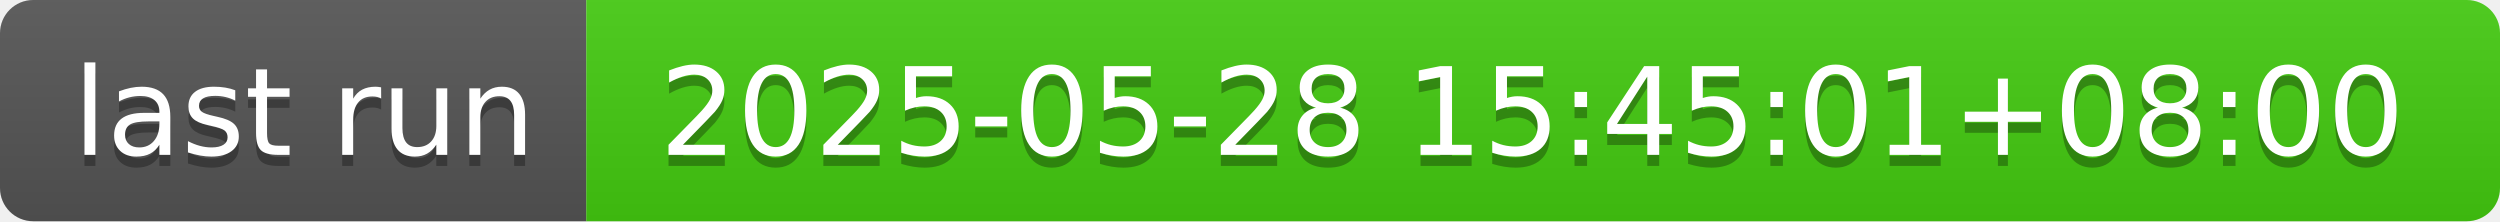
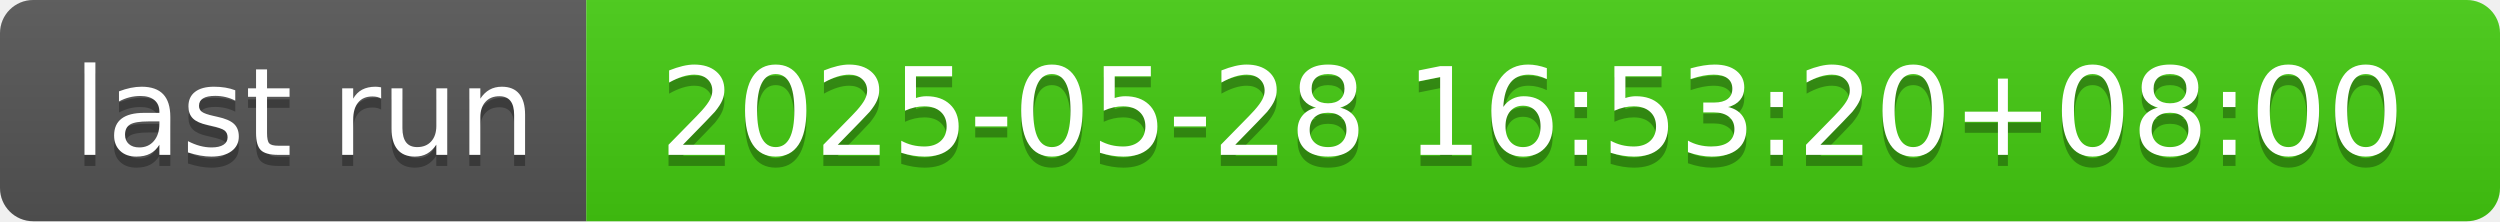
- <svg xmlns="http://www.w3.org/2000/svg" width="226" height="20" role="img" aria-label="last run: 2025-05-28 15:45:01+08:00">
+ <svg xmlns="http://www.w3.org/2000/svg" width="226" height="20" role="img" aria-label="last run: 2025-05-28 16:53:20+08:00">
  <linearGradient id="s" x2="0" y2="100%">
    <stop offset="0" stop-color="#bbb" stop-opacity=".1" />
    <stop offset="1" stop-opacity=".1" />
  </linearGradient>
  <clipPath id="r">
    <rect width="226" height="20" rx="3" fill="#fff" />
  </clipPath>
  <g clip-path="url(#r)">
    <rect width="53" height="20" fill="#555" />
    <rect x="53" width="173" height="20" fill="#4c1" />
    <rect width="226" height="20" fill="url(#s)" />
  </g>
  <g fill="#fff" text-anchor="middle" font-family="Verdana,Geneva,DejaVu Sans,sans-serif" text-rendering="geometricPrecision" font-size="110">
    <text aria-hidden="true" x="275" y="150" fill="#010101" fill-opacity=".3" transform="scale(.1)" textLength="430">last run</text>
    <text x="275" y="140" transform="scale(.1)" fill="#fff" textLength="430">last run</text>
-     <text aria-hidden="true" x="1385" y="150" fill="#010101" fill-opacity=".3" transform="scale(.1)" textLength="1630">2025-05-28 15:45:01+08:00</text>
-     <text x="1385" y="140" transform="scale(.1)" fill="#fff" textLength="1630">2025-05-28 15:45:01+08:00</text>
+     <text aria-hidden="true" x="1385" y="150" fill="#010101" fill-opacity=".3" transform="scale(.1)" textLength="1630">2025-05-28 16:53:20+08:00</text>
+     <text x="1385" y="140" transform="scale(.1)" fill="#fff" textLength="1630">2025-05-28 16:53:20+08:00</text>
  </g>
</svg>
